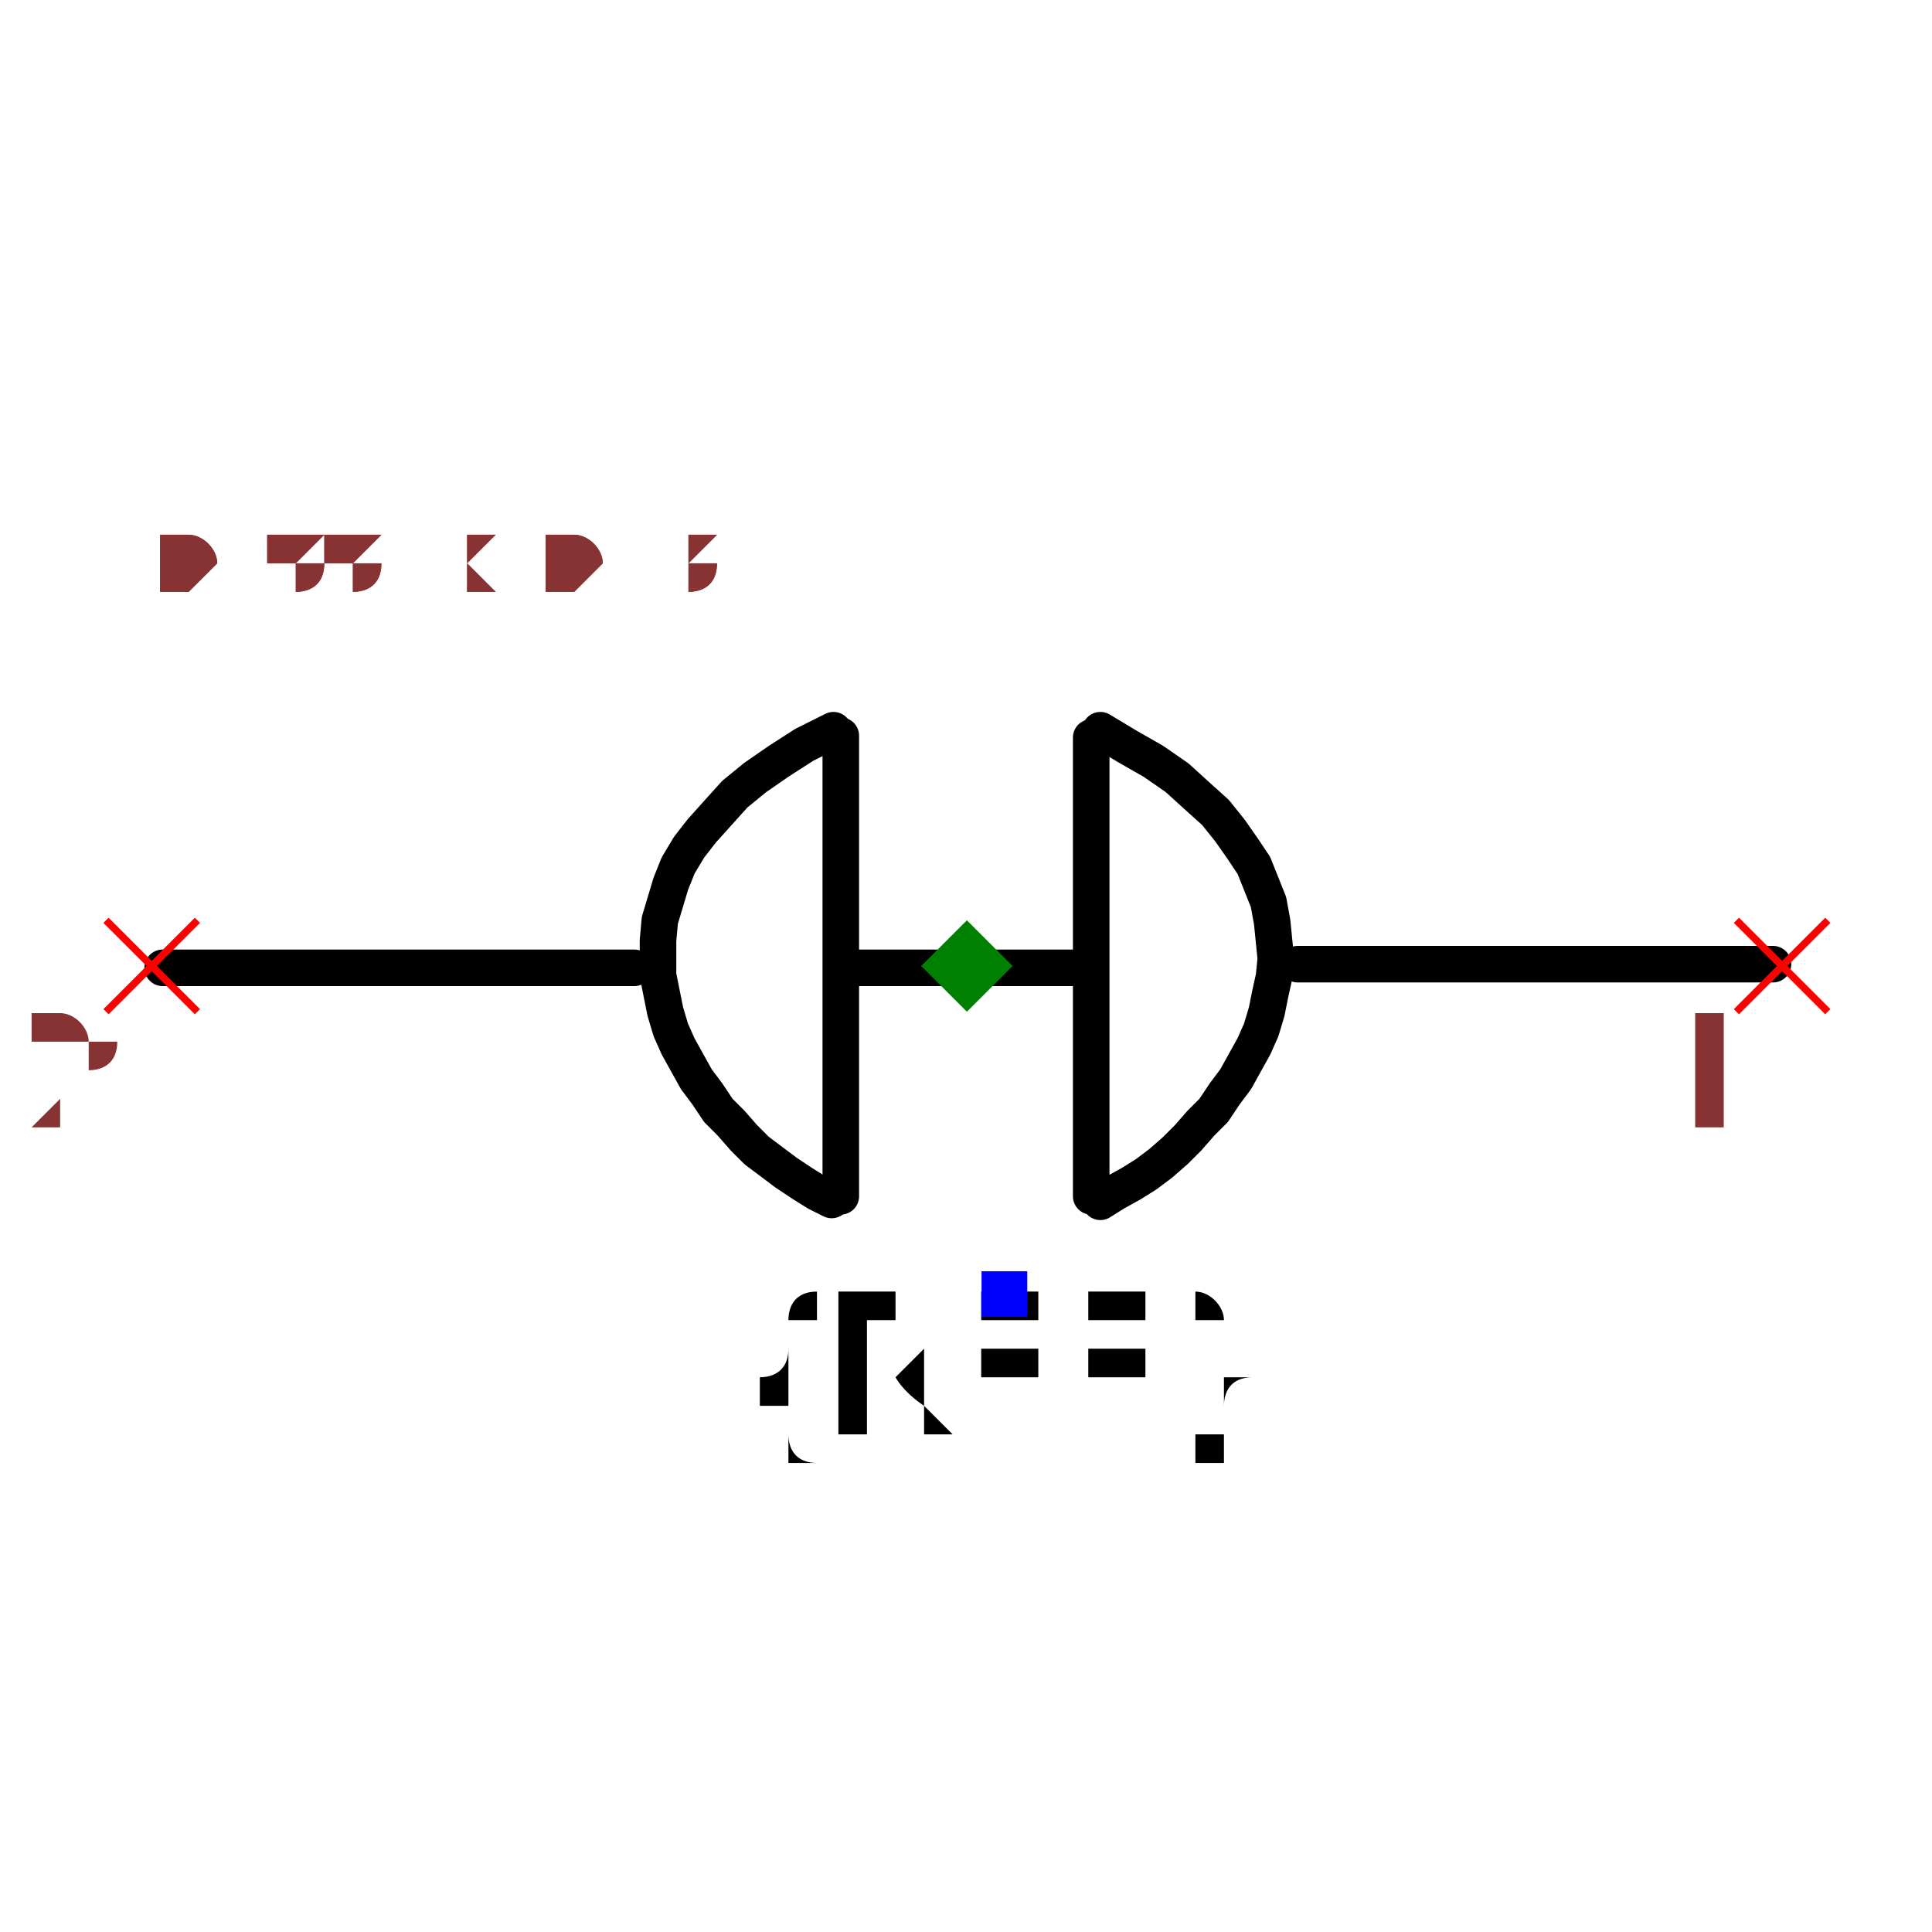
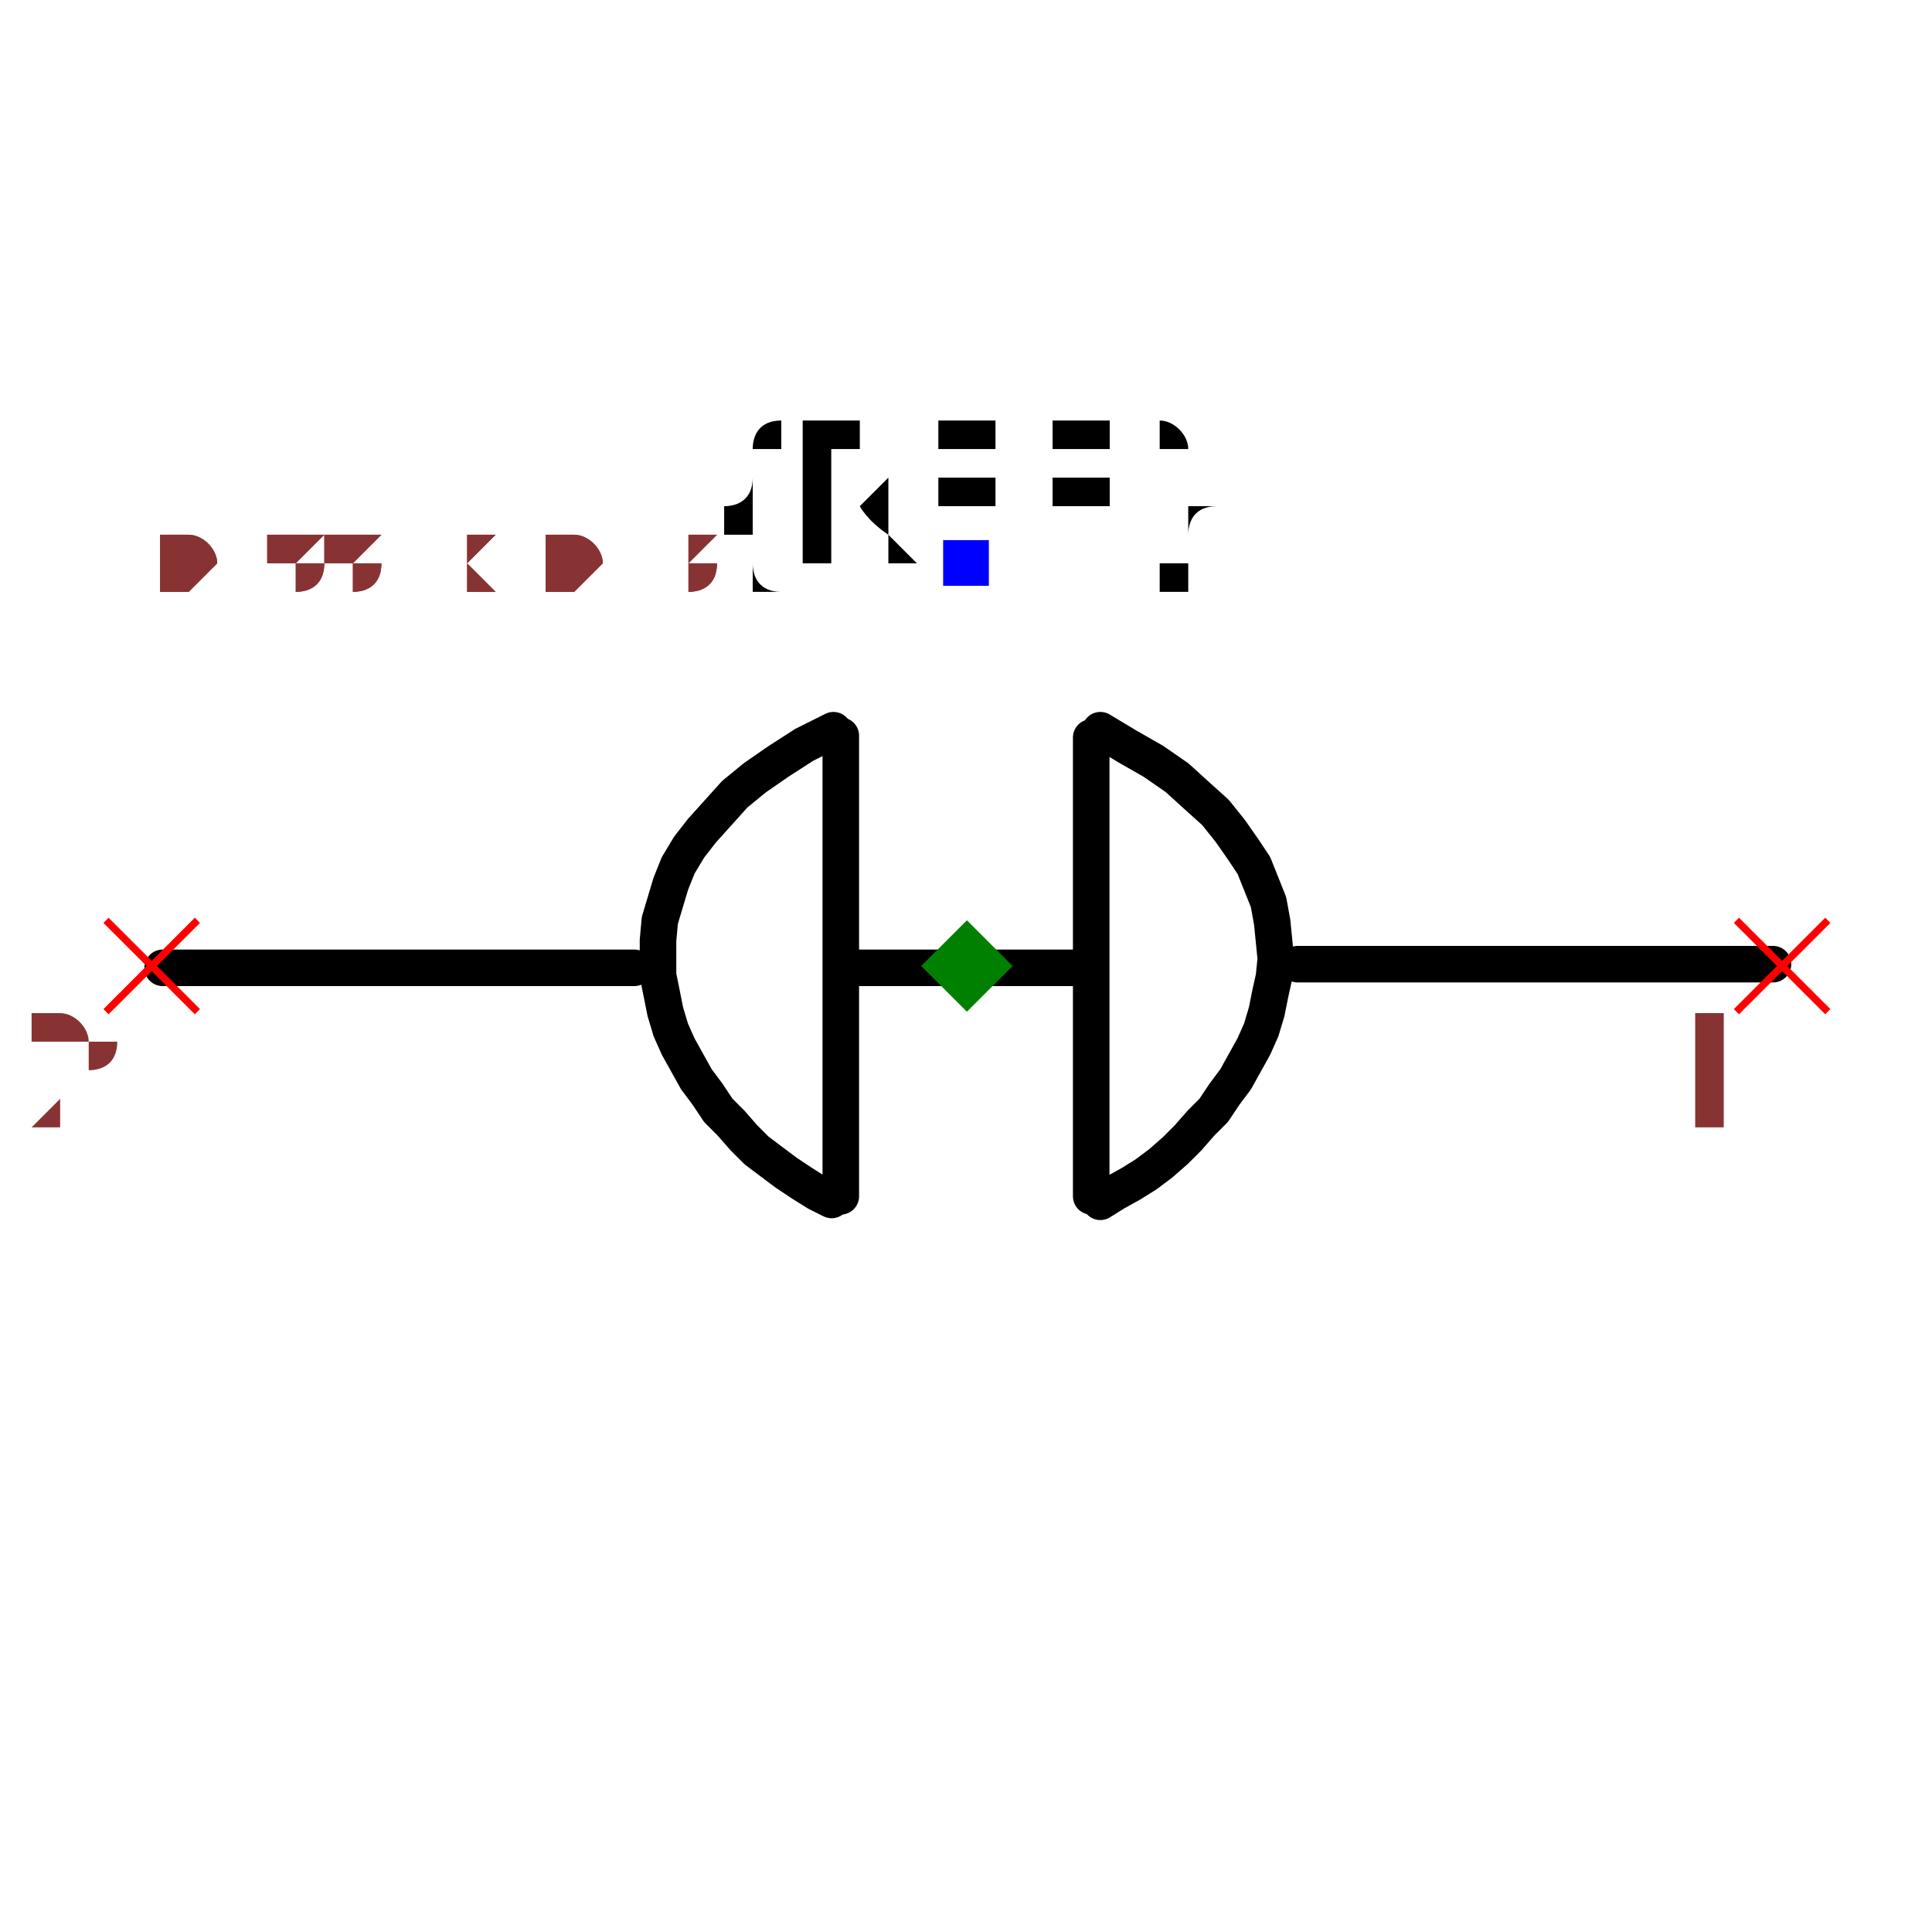
<svg xmlns="http://www.w3.org/2000/svg" width="150" height="150" viewBox="-0.529 -0.16 1.057 0.37">
  <path d="M0.181,0.024 L0.441,0.024" fill="none" stroke="black" stroke-width="0.02" stroke-linecap="round" stroke-linejoin="round" />
  <path d="M-0.44,0.026 L-0.182,0.026" fill="none" stroke="black" stroke-width="0.02" stroke-linecap="round" stroke-linejoin="round" />
  <path d="M-0.067,0.026 L0.066,0.026" fill="none" stroke="black" stroke-width="0.02" stroke-linecap="round" stroke-linejoin="round" />
  <path d="M-0.069,0.151 L-0.069,-0.101" fill="black" stroke="black" stroke-width="0.02" stroke-linecap="round" stroke-linejoin="round" />
  <path d="M0.068,0.151 L0.068,-0.1" fill="black" stroke="black" stroke-width="0.02" stroke-linecap="round" stroke-linejoin="round" />
  <path d="M0.073,-0.104 L0.073,-0.104 L0.088,-0.095 L0.102,-0.087 L0.115,-0.078 L0.126,-0.068 L0.136,-0.059 L0.144,-0.049 L0.151,-0.039 L0.157,-0.03 L0.161,-0.02 L0.165,-0.01 L0.167,0.001 L0.168,0.011 L0.169,0.021 L0.168,0.031 L0.166,0.04 L0.164,0.05 L0.161,0.06 L0.157,0.069 L0.152,0.078 L0.147,0.087 L0.141,0.095 L0.135,0.104 L0.128,0.111 L0.121,0.119 L0.114,0.126 L0.106,0.133 L0.098,0.139 L0.09,0.144 L0.081,0.149 L0.073,0.154 L0.073,0.154" fill="none" stroke="black" stroke-width="0.02" stroke-linecap="round" stroke-linejoin="round" />
  <path d="M-0.073,-0.104 L-0.073,-0.104 L-0.089,-0.096 L-0.103,-0.087 L-0.116,-0.078 L-0.127,-0.069 L-0.136,-0.059 L-0.145,-0.049 L-0.152,-0.04 L-0.158,-0.03 L-0.162,-0.02 L-0.165,-0.01 L-0.168,0 L-0.169,0.011 L-0.169,0.021 L-0.169,0.03 L-0.167,0.04 L-0.165,0.05 L-0.162,0.06 L-0.158,0.069 L-0.153,0.078 L-0.148,0.087 L-0.142,0.095 L-0.136,0.104 L-0.129,0.111 L-0.122,0.119 L-0.115,0.126 L-0.107,0.132 L-0.099,0.138 L-0.09,0.144 L-0.082,0.149 L-0.074,0.153 L-0.074,0.153" fill="none" stroke="black" stroke-width="0.02" stroke-linecap="round" stroke-linejoin="round" />
-   <text x="0.021" y="0.204" dx="0" dy="0.075" text-anchor="middle" style="font: 0.1px monospace; fill: black">{REF}</text>
-   <rect x="0.008" y="0.192" width="0.025" height="0.025" fill="blue" />
+   <text x="0" y="-0.196" dx="0" dy="0" text-anchor="middle" style="font: 0.1px monospace; fill: black">{REF}</text>
+   <rect x="-0.013" y="-0.208" width="0.025" height="0.025" fill="blue" />
  <line x1="0.421" y1="0" x2="0.471" y2="0.05" stroke="red" stroke-width="0.004" />
  <line x1="0.421" y1="0.05" x2="0.471" y2="0" stroke="red" stroke-width="0.004" />
  <text x="0.406" y="0.115" text-anchor="middle" style="font: 0.08px monospace; fill: #833;">1</text>
  <line x1="-0.471" y1="0" x2="-0.421" y2="0.05" stroke="red" stroke-width="0.004" />
  <line x1="-0.471" y1="0.05" x2="-0.421" y2="0" stroke="red" stroke-width="0.004" />
  <text x="-0.486" y="0.115" text-anchor="middle" style="font: 0.08px monospace; fill: #833;">2</text>
  <path d="M 0 0 L 0.025 0.025 L 0 0.05 L -0.025 0.025 Z" fill="green" />
  <text x="-0.441" y="-0.179" style="font: 0.05px monospace; fill: #833;">0.88 x 0.31</text>
  <text x="-0.441" y="-0.179" style="font: 0.05px monospace; fill: #833;">0.88 x 0.31</text>
</svg>
